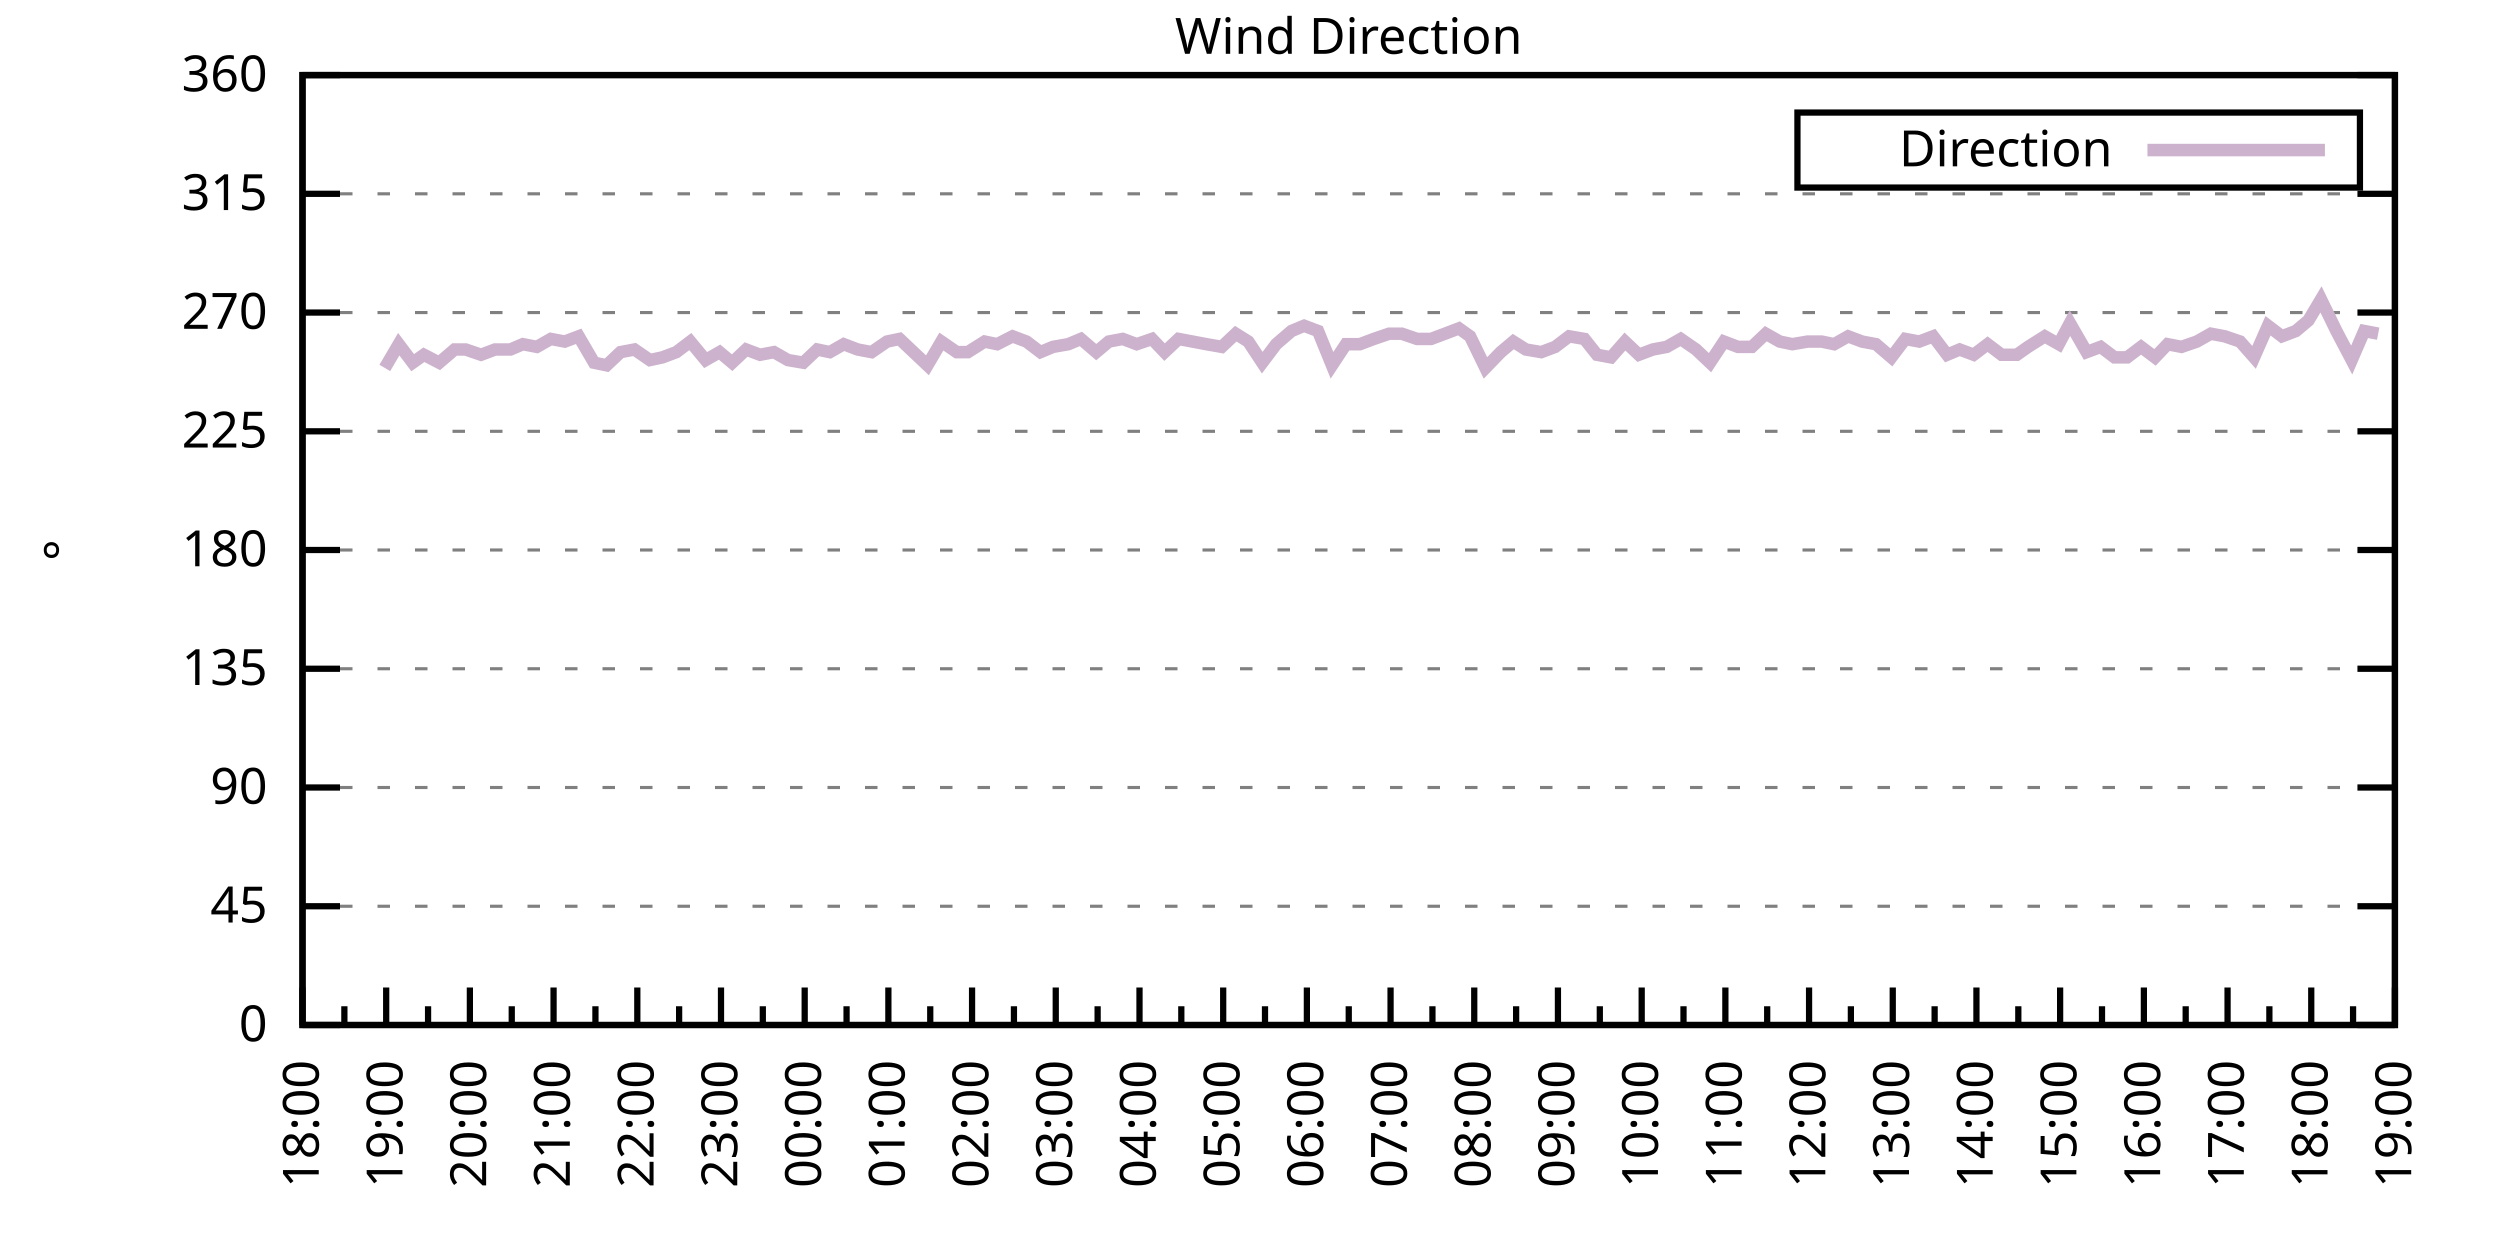
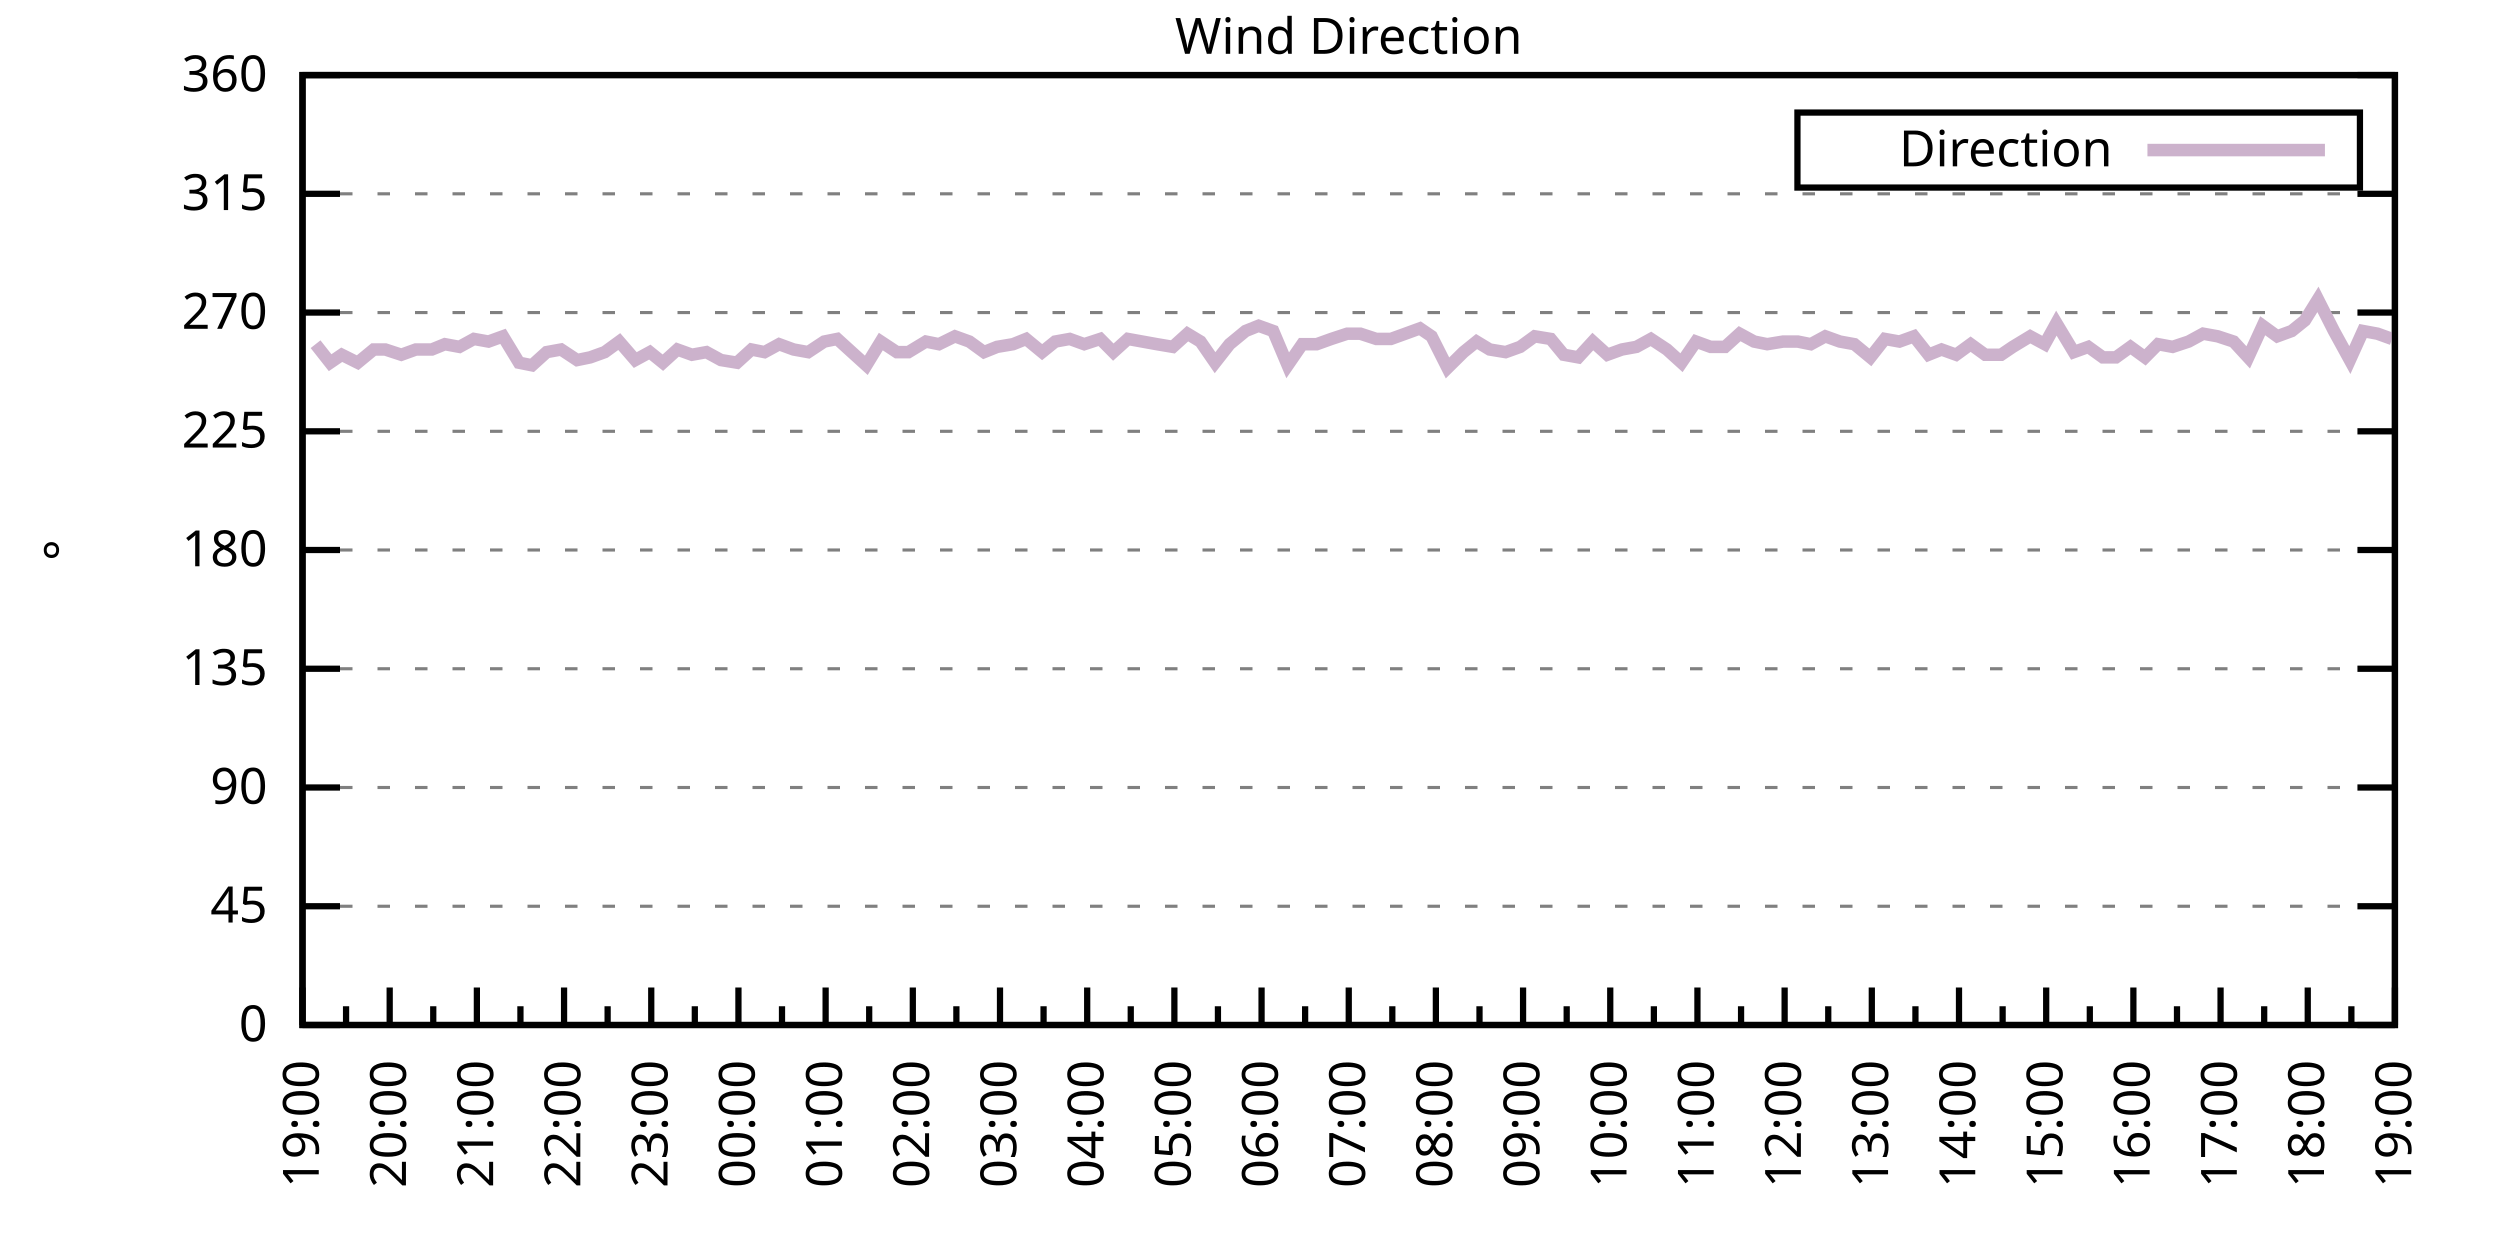
<svg xmlns="http://www.w3.org/2000/svg" xmlns:xlink="http://www.w3.org/1999/xlink" width="400" height="200" viewBox="0 0 400 200">
  <g id="gnuplot_canvas">
    <rect x="0" y="0" width="400" height="200" fill="none" />
    <defs>
      <circle id="gpDot" r="0.5" stroke-width="0.5" stroke="currentColor" />
      <path id="gpPt0" stroke-width="0.333" stroke="currentColor" d="M-1,0 h2 M0,-1 v2" />
      <path id="gpPt1" stroke-width="0.333" stroke="currentColor" d="M-1,-1 L1,1 M1,-1 L-1,1" />
      <path id="gpPt2" stroke-width="0.333" stroke="currentColor" d="M-1,0 L1,0 M0,-1 L0,1 M-1,-1 L1,1 M-1,1 L1,-1" />
      <rect id="gpPt3" stroke-width="0.333" stroke="currentColor" x="-1" y="-1" width="2" height="2" />
      <rect id="gpPt4" stroke-width="0.333" stroke="currentColor" fill="currentColor" x="-1" y="-1" width="2" height="2" />
      <circle id="gpPt5" stroke-width="0.333" stroke="currentColor" cx="0" cy="0" r="1" />
      <use xlink:href="#gpPt5" id="gpPt6" fill="currentColor" stroke="none" />
      <path id="gpPt7" stroke-width="0.333" stroke="currentColor" d="M0,-1.33 L-1.33,0.67 L1.33,0.67 z" />
      <use xlink:href="#gpPt7" id="gpPt8" fill="currentColor" stroke="none" />
      <use xlink:href="#gpPt7" id="gpPt9" stroke="currentColor" transform="rotate(180)" />
      <use xlink:href="#gpPt9" id="gpPt10" fill="currentColor" stroke="none" />
      <use xlink:href="#gpPt3" id="gpPt11" stroke="currentColor" transform="rotate(45)" />
      <use xlink:href="#gpPt11" id="gpPt12" fill="currentColor" stroke="none" />
      <path id="gpPt13" stroke-width="0.333" stroke="currentColor" d="M0,1.330 L1.265,0.411 L0.782,-1.067 L-0.782,-1.076 L-1.265,0.411 z" />
      <use xlink:href="#gpPt13" id="gpPt14" fill="currentColor" stroke="none" />
      <filter id="textbox" filterUnits="objectBoundingBox" x="0" y="0" height="1" width="1">
        <feFlood flood-color="white" flood-opacity="1" result="bgnd" />
        <feComposite in="SourceGraphic" in2="bgnd" operator="atop" />
      </filter>
      <filter id="greybox" filterUnits="objectBoundingBox" x="0" y="0" height="1" width="1">
        <feFlood flood-color="lightgrey" flood-opacity="1" result="grey" />
        <feComposite in="SourceGraphic" in2="grey" operator="atop" />
      </filter>
    </defs>
    <g fill="none" color="white" stroke="currentColor" stroke-width="1.00" stroke-linecap="butt" stroke-linejoin="miter">
</g>
    <g fill="none" color="black" stroke="currentColor" stroke-width="1.00" stroke-linecap="butt" stroke-linejoin="miter">
      <g stroke="none" shape-rendering="crispEdges">
        <polygon fill="rgb(255, 255, 255)" points="48.40,164.00 383.18,164.00 383.18,12.02 48.40,12.02 " />
      </g>
    </g>
    <g fill="none" color="black" stroke="currentColor" stroke-width="1.00" stroke-linecap="butt" stroke-linejoin="miter">
</g>
    <g fill="none" color="black" stroke="black" stroke-width="0.50" stroke-linecap="butt" stroke-linejoin="miter">
</g>
    <g fill="none" color="gray" stroke="currentColor" stroke-width="0.50" stroke-linecap="butt" stroke-linejoin="miter">
      <path stroke="gray" stroke-dasharray="2,4" class="gridline" d="M48.40,164.00 L383.19,164.00  " />
    </g>
    <g fill="none" color="gray" stroke="gray" stroke-width="1.00" stroke-linecap="butt" stroke-linejoin="miter">
</g>
    <g fill="none" color="black" stroke="currentColor" stroke-width="1.00" stroke-linecap="butt" stroke-linejoin="miter">
      <path stroke="black" d="M48.40,164.00 L54.40,164.00 M383.19,164.00 L377.19,164.00  " />
      <g transform="translate(42.80,166.60)" stroke="none" fill="black" font-family="Sans" font-size="8.00" text-anchor="end">
        <text>
          <tspan font-family="Sans"> 0</tspan>
        </text>
      </g>
    </g>
    <g fill="none" color="black" stroke="currentColor" stroke-width="1.00" stroke-linecap="butt" stroke-linejoin="miter">
</g>
    <g fill="none" color="black" stroke="black" stroke-width="0.50" stroke-linecap="butt" stroke-linejoin="miter">
</g>
    <g fill="none" color="gray" stroke="currentColor" stroke-width="0.50" stroke-linecap="butt" stroke-linejoin="miter">
      <path stroke="gray" stroke-dasharray="2,4" class="gridline" d="M48.40,145.00 L383.19,145.00  " />
    </g>
    <g fill="none" color="gray" stroke="gray" stroke-width="1.00" stroke-linecap="butt" stroke-linejoin="miter">
</g>
    <g fill="none" color="black" stroke="currentColor" stroke-width="1.00" stroke-linecap="butt" stroke-linejoin="miter">
      <path stroke="black" d="M48.40,145.00 L54.40,145.00 M383.19,145.00 L377.19,145.00  " />
      <g transform="translate(42.80,147.60)" stroke="none" fill="black" font-family="Sans" font-size="8.00" text-anchor="end">
        <text>
          <tspan font-family="Sans"> 45</tspan>
        </text>
      </g>
    </g>
    <g fill="none" color="black" stroke="currentColor" stroke-width="1.00" stroke-linecap="butt" stroke-linejoin="miter">
</g>
    <g fill="none" color="black" stroke="black" stroke-width="0.50" stroke-linecap="butt" stroke-linejoin="miter">
</g>
    <g fill="none" color="gray" stroke="currentColor" stroke-width="0.50" stroke-linecap="butt" stroke-linejoin="miter">
      <path stroke="gray" stroke-dasharray="2,4" class="gridline" d="M48.40,126.00 L383.19,126.00  " />
    </g>
    <g fill="none" color="gray" stroke="gray" stroke-width="1.00" stroke-linecap="butt" stroke-linejoin="miter">
</g>
    <g fill="none" color="black" stroke="currentColor" stroke-width="1.00" stroke-linecap="butt" stroke-linejoin="miter">
      <path stroke="black" d="M48.40,126.00 L54.40,126.00 M383.19,126.00 L377.19,126.00  " />
      <g transform="translate(42.80,128.60)" stroke="none" fill="black" font-family="Sans" font-size="8.00" text-anchor="end">
        <text>
          <tspan font-family="Sans"> 90</tspan>
        </text>
      </g>
    </g>
    <g fill="none" color="black" stroke="currentColor" stroke-width="1.00" stroke-linecap="butt" stroke-linejoin="miter">
</g>
    <g fill="none" color="black" stroke="black" stroke-width="0.50" stroke-linecap="butt" stroke-linejoin="miter">
</g>
    <g fill="none" color="gray" stroke="currentColor" stroke-width="0.50" stroke-linecap="butt" stroke-linejoin="miter">
      <path stroke="gray" stroke-dasharray="2,4" class="gridline" d="M48.40,107.00 L383.19,107.00  " />
    </g>
    <g fill="none" color="gray" stroke="gray" stroke-width="1.00" stroke-linecap="butt" stroke-linejoin="miter">
</g>
    <g fill="none" color="black" stroke="currentColor" stroke-width="1.00" stroke-linecap="butt" stroke-linejoin="miter">
      <path stroke="black" d="M48.40,107.00 L54.40,107.00 M383.19,107.00 L377.19,107.00  " />
      <g transform="translate(42.80,109.60)" stroke="none" fill="black" font-family="Sans" font-size="8.00" text-anchor="end">
        <text>
          <tspan font-family="Sans"> 135</tspan>
        </text>
      </g>
    </g>
    <g fill="none" color="black" stroke="currentColor" stroke-width="1.00" stroke-linecap="butt" stroke-linejoin="miter">
</g>
    <g fill="none" color="black" stroke="black" stroke-width="0.50" stroke-linecap="butt" stroke-linejoin="miter">
</g>
    <g fill="none" color="gray" stroke="currentColor" stroke-width="0.50" stroke-linecap="butt" stroke-linejoin="miter">
      <path stroke="gray" stroke-dasharray="2,4" class="gridline" d="M48.40,88.00 L383.19,88.00  " />
    </g>
    <g fill="none" color="gray" stroke="gray" stroke-width="1.00" stroke-linecap="butt" stroke-linejoin="miter">
</g>
    <g fill="none" color="black" stroke="currentColor" stroke-width="1.00" stroke-linecap="butt" stroke-linejoin="miter">
      <path stroke="black" d="M48.40,88.00 L54.40,88.00 M383.19,88.00 L377.19,88.00  " />
      <g transform="translate(42.80,90.60)" stroke="none" fill="black" font-family="Sans" font-size="8.00" text-anchor="end">
        <text>
          <tspan font-family="Sans"> 180</tspan>
        </text>
      </g>
    </g>
    <g fill="none" color="black" stroke="currentColor" stroke-width="1.00" stroke-linecap="butt" stroke-linejoin="miter">
</g>
    <g fill="none" color="black" stroke="black" stroke-width="0.50" stroke-linecap="butt" stroke-linejoin="miter">
</g>
    <g fill="none" color="gray" stroke="currentColor" stroke-width="0.50" stroke-linecap="butt" stroke-linejoin="miter">
      <path stroke="gray" stroke-dasharray="2,4" class="gridline" d="M48.40,69.01 L383.19,69.01  " />
    </g>
    <g fill="none" color="gray" stroke="gray" stroke-width="1.00" stroke-linecap="butt" stroke-linejoin="miter">
</g>
    <g fill="none" color="black" stroke="currentColor" stroke-width="1.00" stroke-linecap="butt" stroke-linejoin="miter">
      <path stroke="black" d="M48.40,69.01 L54.40,69.01 M383.19,69.01 L377.19,69.01  " />
      <g transform="translate(42.80,71.61)" stroke="none" fill="black" font-family="Sans" font-size="8.00" text-anchor="end">
        <text>
          <tspan font-family="Sans"> 225</tspan>
        </text>
      </g>
    </g>
    <g fill="none" color="black" stroke="currentColor" stroke-width="1.00" stroke-linecap="butt" stroke-linejoin="miter">
</g>
    <g fill="none" color="black" stroke="black" stroke-width="0.50" stroke-linecap="butt" stroke-linejoin="miter">
</g>
    <g fill="none" color="gray" stroke="currentColor" stroke-width="0.50" stroke-linecap="butt" stroke-linejoin="miter">
      <path stroke="gray" stroke-dasharray="2,4" class="gridline" d="M48.40,50.01 L383.19,50.01  " />
    </g>
    <g fill="none" color="gray" stroke="gray" stroke-width="1.00" stroke-linecap="butt" stroke-linejoin="miter">
</g>
    <g fill="none" color="black" stroke="currentColor" stroke-width="1.00" stroke-linecap="butt" stroke-linejoin="miter">
      <path stroke="black" d="M48.40,50.01 L54.40,50.01 M383.19,50.01 L377.19,50.01  " />
      <g transform="translate(42.80,52.61)" stroke="none" fill="black" font-family="Sans" font-size="8.00" text-anchor="end">
        <text>
          <tspan font-family="Sans"> 270</tspan>
        </text>
      </g>
    </g>
    <g fill="none" color="black" stroke="currentColor" stroke-width="1.00" stroke-linecap="butt" stroke-linejoin="miter">
</g>
    <g fill="none" color="black" stroke="black" stroke-width="0.50" stroke-linecap="butt" stroke-linejoin="miter">
</g>
    <g fill="none" color="gray" stroke="currentColor" stroke-width="0.50" stroke-linecap="butt" stroke-linejoin="miter">
      <path stroke="gray" stroke-dasharray="2,4" class="gridline" d="M48.40,31.01 L383.19,31.01  " />
    </g>
    <g fill="none" color="gray" stroke="gray" stroke-width="1.00" stroke-linecap="butt" stroke-linejoin="miter">
</g>
    <g fill="none" color="black" stroke="currentColor" stroke-width="1.00" stroke-linecap="butt" stroke-linejoin="miter">
      <path stroke="black" d="M48.40,31.01 L54.40,31.01 M383.19,31.01 L377.19,31.01  " />
      <g transform="translate(42.80,33.61)" stroke="none" fill="black" font-family="Sans" font-size="8.00" text-anchor="end">
        <text>
          <tspan font-family="Sans"> 315</tspan>
        </text>
      </g>
    </g>
    <g fill="none" color="black" stroke="currentColor" stroke-width="1.00" stroke-linecap="butt" stroke-linejoin="miter">
</g>
    <g fill="none" color="black" stroke="black" stroke-width="0.50" stroke-linecap="butt" stroke-linejoin="miter">
</g>
    <g fill="none" color="gray" stroke="currentColor" stroke-width="0.50" stroke-linecap="butt" stroke-linejoin="miter">
      <path stroke="gray" stroke-dasharray="2,4" class="gridline" d="M48.40,12.01 L383.19,12.01  " />
    </g>
    <g fill="none" color="gray" stroke="gray" stroke-width="1.00" stroke-linecap="butt" stroke-linejoin="miter">
</g>
    <g fill="none" color="black" stroke="currentColor" stroke-width="1.00" stroke-linecap="butt" stroke-linejoin="miter">
      <path stroke="black" d="M48.40,12.01 L54.40,12.01 M383.19,12.01 L377.19,12.01  " />
      <g transform="translate(42.80,14.61)" stroke="none" fill="black" font-family="Sans" font-size="8.00" text-anchor="end">
        <text>
          <tspan font-family="Sans"> 360</tspan>
        </text>
      </g>
    </g>
    <g fill="none" color="black" stroke="currentColor" stroke-width="1.00" stroke-linecap="butt" stroke-linejoin="miter">
      <path stroke="black" d="M48.40,164.00 L48.40,158.00  " />
      <g transform="translate(51.00,169.60) rotate(270)" stroke="none" fill="black" font-family="Sans" font-size="8.00" text-anchor="end">
        <text>
+           <tspan font-family="Sans">19:00</tspan>
+         </text>
+       </g>
+     </g>
+     <g fill="none" color="black" stroke="currentColor" stroke-width="1.00" stroke-linecap="butt" stroke-linejoin="miter">
+       <path stroke="black" d="M55.37,164.00 L55.37,161.00 M62.35,164.00 L62.35,158.00  " />
+       <g transform="translate(64.95,169.60) rotate(270)" stroke="none" fill="black" font-family="Sans" font-size="8.00" text-anchor="end">
+         <text>
+           <tspan font-family="Sans">20:00</tspan>
+         </text>
+       </g>
+     </g>
+     <g fill="none" color="black" stroke="currentColor" stroke-width="1.00" stroke-linecap="butt" stroke-linejoin="miter">
+       <path stroke="black" d="M69.32,164.00 L69.32,161.00 M76.30,164.00 L76.30,158.00  " />
+       <g transform="translate(78.90,169.60) rotate(270)" stroke="none" fill="black" font-family="Sans" font-size="8.00" text-anchor="end">
+         <text>
+           <tspan font-family="Sans">21:00</tspan>
+         </text>
+       </g>
+     </g>
+     <g fill="none" color="black" stroke="currentColor" stroke-width="1.00" stroke-linecap="butt" stroke-linejoin="miter">
+       <path stroke="black" d="M83.27,164.00 L83.27,161.00 M90.25,164.00 L90.25,158.00  " />
+       <g transform="translate(92.85,169.60) rotate(270)" stroke="none" fill="black" font-family="Sans" font-size="8.00" text-anchor="end">
+         <text>
+           <tspan font-family="Sans">22:00</tspan>
+         </text>
+       </g>
+     </g>
+     <g fill="none" color="black" stroke="currentColor" stroke-width="1.00" stroke-linecap="butt" stroke-linejoin="miter">
+       <path stroke="black" d="M97.22,164.00 L97.22,161.00 M104.20,164.00 L104.20,158.00  " />
+       <g transform="translate(106.80,169.60) rotate(270)" stroke="none" fill="black" font-family="Sans" font-size="8.00" text-anchor="end">
+         <text>
+           <tspan font-family="Sans">23:00</tspan>
+         </text>
+       </g>
+     </g>
+     <g fill="none" color="black" stroke="currentColor" stroke-width="1.00" stroke-linecap="butt" stroke-linejoin="miter">
+       <path stroke="black" d="M111.17,164.00 L111.17,161.00 M118.15,164.00 L118.15,158.00  " />
+       <g transform="translate(120.75,169.60) rotate(270)" stroke="none" fill="black" font-family="Sans" font-size="8.00" text-anchor="end">
+         <text>
+           <tspan font-family="Sans">00:00</tspan>
+         </text>
+       </g>
+     </g>
+     <g fill="none" color="black" stroke="currentColor" stroke-width="1.00" stroke-linecap="butt" stroke-linejoin="miter">
+       <path stroke="black" d="M125.12,164.00 L125.12,161.00 M132.10,164.00 L132.10,158.00  " />
+       <g transform="translate(134.70,169.60) rotate(270)" stroke="none" fill="black" font-family="Sans" font-size="8.00" text-anchor="end">
+         <text>
+           <tspan font-family="Sans">01:00</tspan>
+         </text>
+       </g>
+     </g>
+     <g fill="none" color="black" stroke="currentColor" stroke-width="1.00" stroke-linecap="butt" stroke-linejoin="miter">
+       <path stroke="black" d="M139.07,164.00 L139.07,161.00 M146.05,164.00 L146.05,158.00  " />
+       <g transform="translate(148.65,169.60) rotate(270)" stroke="none" fill="black" font-family="Sans" font-size="8.00" text-anchor="end">
+         <text>
+           <tspan font-family="Sans">02:00</tspan>
+         </text>
+       </g>
+     </g>
+     <g fill="none" color="black" stroke="currentColor" stroke-width="1.00" stroke-linecap="butt" stroke-linejoin="miter">
+       <path stroke="black" d="M153.02,164.00 L153.02,161.00 M160.00,164.00 L160.00,158.00  " />
+       <g transform="translate(162.60,169.60) rotate(270)" stroke="none" fill="black" font-family="Sans" font-size="8.00" text-anchor="end">
+         <text>
+           <tspan font-family="Sans">03:00</tspan>
+         </text>
+       </g>
+     </g>
+     <g fill="none" color="black" stroke="currentColor" stroke-width="1.00" stroke-linecap="butt" stroke-linejoin="miter">
+       <path stroke="black" d="M166.97,164.00 L166.97,161.00 M173.95,164.00 L173.95,158.00  " />
+       <g transform="translate(176.55,169.60) rotate(270)" stroke="none" fill="black" font-family="Sans" font-size="8.00" text-anchor="end">
+         <text>
+           <tspan font-family="Sans">04:00</tspan>
+         </text>
+       </g>
+     </g>
+     <g fill="none" color="black" stroke="currentColor" stroke-width="1.00" stroke-linecap="butt" stroke-linejoin="miter">
+       <path stroke="black" d="M180.92,164.00 L180.92,161.00 M187.90,164.00 L187.90,158.00  " />
+       <g transform="translate(190.50,169.60) rotate(270)" stroke="none" fill="black" font-family="Sans" font-size="8.00" text-anchor="end">
+         <text>
+           <tspan font-family="Sans">05:00</tspan>
+         </text>
+       </g>
+     </g>
+     <g fill="none" color="black" stroke="currentColor" stroke-width="1.00" stroke-linecap="butt" stroke-linejoin="miter">
+       <path stroke="black" d="M194.87,164.00 L194.87,161.00 M201.85,164.00 L201.85,158.00  " />
+       <g transform="translate(204.45,169.60) rotate(270)" stroke="none" fill="black" font-family="Sans" font-size="8.00" text-anchor="end">
+         <text>
+           <tspan font-family="Sans">06:00</tspan>
+         </text>
+       </g>
+     </g>
+     <g fill="none" color="black" stroke="currentColor" stroke-width="1.00" stroke-linecap="butt" stroke-linejoin="miter">
+       <path stroke="black" d="M208.82,164.00 L208.82,161.00 M215.80,164.00 L215.80,158.00  " />
+       <g transform="translate(218.40,169.60) rotate(270)" stroke="none" fill="black" font-family="Sans" font-size="8.00" text-anchor="end">
+         <text>
+           <tspan font-family="Sans">07:00</tspan>
+         </text>
+       </g>
+     </g>
+     <g fill="none" color="black" stroke="currentColor" stroke-width="1.00" stroke-linecap="butt" stroke-linejoin="miter">
+       <path stroke="black" d="M222.77,164.00 L222.77,161.00 M229.74,164.00 L229.74,158.00  " />
+       <g transform="translate(232.34,169.60) rotate(270)" stroke="none" fill="black" font-family="Sans" font-size="8.00" text-anchor="end">
+         <text>
+           <tspan font-family="Sans">08:00</tspan>
+         </text>
+       </g>
+     </g>
+     <g fill="none" color="black" stroke="currentColor" stroke-width="1.00" stroke-linecap="butt" stroke-linejoin="miter">
+       <path stroke="black" d="M236.72,164.00 L236.72,161.00 M243.69,164.00 L243.69,158.00  " />
+       <g transform="translate(246.29,169.60) rotate(270)" stroke="none" fill="black" font-family="Sans" font-size="8.00" text-anchor="end">
+         <text>
+           <tspan font-family="Sans">09:00</tspan>
+         </text>
+       </g>
+     </g>
+     <g fill="none" color="black" stroke="currentColor" stroke-width="1.00" stroke-linecap="butt" stroke-linejoin="miter">
+       <path stroke="black" d="M250.67,164.00 L250.67,161.00 M257.64,164.00 L257.64,158.00  " />
+       <g transform="translate(260.24,169.60) rotate(270)" stroke="none" fill="black" font-family="Sans" font-size="8.00" text-anchor="end">
+         <text>
+           <tspan font-family="Sans">10:00</tspan>
+         </text>
+       </g>
+     </g>
+     <g fill="none" color="black" stroke="currentColor" stroke-width="1.00" stroke-linecap="butt" stroke-linejoin="miter">
+       <path stroke="black" d="M264.62,164.00 L264.62,161.00 M271.59,164.00 L271.59,158.00  " />
+       <g transform="translate(274.19,169.60) rotate(270)" stroke="none" fill="black" font-family="Sans" font-size="8.00" text-anchor="end">
+         <text>
+           <tspan font-family="Sans">11:00</tspan>
+         </text>
+       </g>
+     </g>
+     <g fill="none" color="black" stroke="currentColor" stroke-width="1.00" stroke-linecap="butt" stroke-linejoin="miter">
+       <path stroke="black" d="M278.57,164.00 L278.57,161.00 M285.54,164.00 L285.54,158.00  " />
+       <g transform="translate(288.14,169.60) rotate(270)" stroke="none" fill="black" font-family="Sans" font-size="8.00" text-anchor="end">
+         <text>
+           <tspan font-family="Sans">12:00</tspan>
+         </text>
+       </g>
+     </g>
+     <g fill="none" color="black" stroke="currentColor" stroke-width="1.00" stroke-linecap="butt" stroke-linejoin="miter">
+       <path stroke="black" d="M292.52,164.00 L292.52,161.00 M299.49,164.00 L299.49,158.00  " />
+       <g transform="translate(302.09,169.60) rotate(270)" stroke="none" fill="black" font-family="Sans" font-size="8.00" text-anchor="end">
+         <text>
+           <tspan font-family="Sans">13:00</tspan>
+         </text>
+       </g>
+     </g>
+     <g fill="none" color="black" stroke="currentColor" stroke-width="1.00" stroke-linecap="butt" stroke-linejoin="miter">
+       <path stroke="black" d="M306.47,164.00 L306.47,161.00 M313.44,164.00 L313.44,158.00  " />
+       <g transform="translate(316.04,169.60) rotate(270)" stroke="none" fill="black" font-family="Sans" font-size="8.00" text-anchor="end">
+         <text>
+           <tspan font-family="Sans">14:00</tspan>
+         </text>
+       </g>
+     </g>
+     <g fill="none" color="black" stroke="currentColor" stroke-width="1.00" stroke-linecap="butt" stroke-linejoin="miter">
+       <path stroke="black" d="M320.42,164.00 L320.42,161.00 M327.39,164.00 L327.39,158.00  " />
+       <g transform="translate(329.99,169.60) rotate(270)" stroke="none" fill="black" font-family="Sans" font-size="8.00" text-anchor="end">
+         <text>
+           <tspan font-family="Sans">15:00</tspan>
+         </text>
+       </g>
+     </g>
+     <g fill="none" color="black" stroke="currentColor" stroke-width="1.00" stroke-linecap="butt" stroke-linejoin="miter">
+       <path stroke="black" d="M334.37,164.00 L334.37,161.00 M341.34,164.00 L341.34,158.00  " />
+       <g transform="translate(343.94,169.60) rotate(270)" stroke="none" fill="black" font-family="Sans" font-size="8.00" text-anchor="end">
+         <text>
+           <tspan font-family="Sans">16:00</tspan>
+         </text>
+       </g>
+     </g>
+     <g fill="none" color="black" stroke="currentColor" stroke-width="1.00" stroke-linecap="butt" stroke-linejoin="miter">
+       <path stroke="black" d="M348.32,164.00 L348.32,161.00 M355.29,164.00 L355.29,158.00  " />
+       <g transform="translate(357.89,169.60) rotate(270)" stroke="none" fill="black" font-family="Sans" font-size="8.00" text-anchor="end">
+         <text>
+           <tspan font-family="Sans">17:00</tspan>
+         </text>
+       </g>
+     </g>
+     <g fill="none" color="black" stroke="currentColor" stroke-width="1.00" stroke-linecap="butt" stroke-linejoin="miter">
+       <path stroke="black" d="M362.27,164.00 L362.27,161.00 M369.24,164.00 L369.24,158.00  " />
+       <g transform="translate(371.84,169.60) rotate(270)" stroke="none" fill="black" font-family="Sans" font-size="8.00" text-anchor="end">
+         <text>
          <tspan font-family="Sans">18:00</tspan>
        </text>
      </g>
    </g>
    <g fill="none" color="black" stroke="currentColor" stroke-width="1.00" stroke-linecap="butt" stroke-linejoin="miter">
-       <path stroke="black" d="M55.10,164.00 L55.10,161.00 M61.79,164.00 L61.79,158.00  " />
-       <g transform="translate(64.39,169.60) rotate(270)" stroke="none" fill="black" font-family="Sans" font-size="8.00" text-anchor="end">
-         <text>
-           <tspan font-family="Sans">19:00</tspan>
-         </text>
-       </g>
-     </g>
-     <g fill="none" color="black" stroke="currentColor" stroke-width="1.00" stroke-linecap="butt" stroke-linejoin="miter">
-       <path stroke="black" d="M68.49,164.00 L68.49,161.00 M75.18,164.00 L75.18,158.00  " />
-       <g transform="translate(77.78,169.60) rotate(270)" stroke="none" fill="black" font-family="Sans" font-size="8.00" text-anchor="end">
-         <text>
-           <tspan font-family="Sans">20:00</tspan>
-         </text>
-       </g>
-     </g>
-     <g fill="none" color="black" stroke="currentColor" stroke-width="1.00" stroke-linecap="butt" stroke-linejoin="miter">
-       <path stroke="black" d="M81.88,164.00 L81.88,161.00 M88.57,164.00 L88.57,158.00  " />
-       <g transform="translate(91.17,169.60) rotate(270)" stroke="none" fill="black" font-family="Sans" font-size="8.00" text-anchor="end">
-         <text>
-           <tspan font-family="Sans">21:00</tspan>
-         </text>
-       </g>
-     </g>
-     <g fill="none" color="black" stroke="currentColor" stroke-width="1.00" stroke-linecap="butt" stroke-linejoin="miter">
-       <path stroke="black" d="M95.27,164.00 L95.27,161.00 M101.97,164.00 L101.97,158.00  " />
-       <g transform="translate(104.57,169.60) rotate(270)" stroke="none" fill="black" font-family="Sans" font-size="8.00" text-anchor="end">
-         <text>
-           <tspan font-family="Sans">22:00</tspan>
-         </text>
-       </g>
-     </g>
-     <g fill="none" color="black" stroke="currentColor" stroke-width="1.00" stroke-linecap="butt" stroke-linejoin="miter">
-       <path stroke="black" d="M108.66,164.00 L108.66,161.00 M115.36,164.00 L115.36,158.00  " />
-       <g transform="translate(117.96,169.60) rotate(270)" stroke="none" fill="black" font-family="Sans" font-size="8.00" text-anchor="end">
-         <text>
-           <tspan font-family="Sans">23:00</tspan>
-         </text>
-       </g>
-     </g>
-     <g fill="none" color="black" stroke="currentColor" stroke-width="1.00" stroke-linecap="butt" stroke-linejoin="miter">
-       <path stroke="black" d="M122.05,164.00 L122.05,161.00 M128.75,164.00 L128.75,158.00  " />
-       <g transform="translate(131.35,169.60) rotate(270)" stroke="none" fill="black" font-family="Sans" font-size="8.00" text-anchor="end">
-         <text>
-           <tspan font-family="Sans">00:00</tspan>
-         </text>
-       </g>
-     </g>
-     <g fill="none" color="black" stroke="currentColor" stroke-width="1.00" stroke-linecap="butt" stroke-linejoin="miter">
-       <path stroke="black" d="M135.45,164.00 L135.45,161.00 M142.14,164.00 L142.14,158.00  " />
-       <g transform="translate(144.74,169.60) rotate(270)" stroke="none" fill="black" font-family="Sans" font-size="8.00" text-anchor="end">
-         <text>
-           <tspan font-family="Sans">01:00</tspan>
-         </text>
-       </g>
-     </g>
-     <g fill="none" color="black" stroke="currentColor" stroke-width="1.00" stroke-linecap="butt" stroke-linejoin="miter">
-       <path stroke="black" d="M148.84,164.00 L148.84,161.00 M155.53,164.00 L155.53,158.00  " />
-       <g transform="translate(158.13,169.60) rotate(270)" stroke="none" fill="black" font-family="Sans" font-size="8.00" text-anchor="end">
-         <text>
-           <tspan font-family="Sans">02:00</tspan>
-         </text>
-       </g>
-     </g>
-     <g fill="none" color="black" stroke="currentColor" stroke-width="1.00" stroke-linecap="butt" stroke-linejoin="miter">
-       <path stroke="black" d="M162.23,164.00 L162.23,161.00 M168.92,164.00 L168.92,158.00  " />
-       <g transform="translate(171.52,169.60) rotate(270)" stroke="none" fill="black" font-family="Sans" font-size="8.00" text-anchor="end">
-         <text>
-           <tspan font-family="Sans">03:00</tspan>
-         </text>
-       </g>
-     </g>
-     <g fill="none" color="black" stroke="currentColor" stroke-width="1.00" stroke-linecap="butt" stroke-linejoin="miter">
-       <path stroke="black" d="M175.62,164.00 L175.62,161.00 M182.32,164.00 L182.32,158.00  " />
-       <g transform="translate(184.92,169.60) rotate(270)" stroke="none" fill="black" font-family="Sans" font-size="8.00" text-anchor="end">
-         <text>
-           <tspan font-family="Sans">04:00</tspan>
-         </text>
-       </g>
-     </g>
-     <g fill="none" color="black" stroke="currentColor" stroke-width="1.00" stroke-linecap="butt" stroke-linejoin="miter">
-       <path stroke="black" d="M189.01,164.00 L189.01,161.00 M195.71,164.00 L195.71,158.00  " />
-       <g transform="translate(198.31,169.60) rotate(270)" stroke="none" fill="black" font-family="Sans" font-size="8.00" text-anchor="end">
-         <text>
-           <tspan font-family="Sans">05:00</tspan>
-         </text>
-       </g>
-     </g>
-     <g fill="none" color="black" stroke="currentColor" stroke-width="1.00" stroke-linecap="butt" stroke-linejoin="miter">
-       <path stroke="black" d="M202.40,164.00 L202.40,161.00 M209.10,164.00 L209.10,158.00  " />
-       <g transform="translate(211.70,169.60) rotate(270)" stroke="none" fill="black" font-family="Sans" font-size="8.00" text-anchor="end">
-         <text>
-           <tspan font-family="Sans">06:00</tspan>
-         </text>
-       </g>
-     </g>
-     <g fill="none" color="black" stroke="currentColor" stroke-width="1.00" stroke-linecap="butt" stroke-linejoin="miter">
-       <path stroke="black" d="M215.80,164.00 L215.80,161.00 M222.49,164.00 L222.49,158.00  " />
-       <g transform="translate(225.09,169.60) rotate(270)" stroke="none" fill="black" font-family="Sans" font-size="8.00" text-anchor="end">
-         <text>
-           <tspan font-family="Sans">07:00</tspan>
-         </text>
-       </g>
-     </g>
-     <g fill="none" color="black" stroke="currentColor" stroke-width="1.00" stroke-linecap="butt" stroke-linejoin="miter">
-       <path stroke="black" d="M229.19,164.00 L229.19,161.00 M235.88,164.00 L235.88,158.00  " />
-       <g transform="translate(238.48,169.60) rotate(270)" stroke="none" fill="black" font-family="Sans" font-size="8.00" text-anchor="end">
-         <text>
-           <tspan font-family="Sans">08:00</tspan>
-         </text>
-       </g>
-     </g>
-     <g fill="none" color="black" stroke="currentColor" stroke-width="1.00" stroke-linecap="butt" stroke-linejoin="miter">
-       <path stroke="black" d="M242.58,164.00 L242.58,161.00 M249.27,164.00 L249.27,158.00  " />
-       <g transform="translate(251.87,169.60) rotate(270)" stroke="none" fill="black" font-family="Sans" font-size="8.00" text-anchor="end">
-         <text>
-           <tspan font-family="Sans">09:00</tspan>
-         </text>
-       </g>
-     </g>
-     <g fill="none" color="black" stroke="currentColor" stroke-width="1.00" stroke-linecap="butt" stroke-linejoin="miter">
-       <path stroke="black" d="M255.97,164.00 L255.97,161.00 M262.67,164.00 L262.67,158.00  " />
-       <g transform="translate(265.27,169.60) rotate(270)" stroke="none" fill="black" font-family="Sans" font-size="8.00" text-anchor="end">
-         <text>
-           <tspan font-family="Sans">10:00</tspan>
-         </text>
-       </g>
-     </g>
-     <g fill="none" color="black" stroke="currentColor" stroke-width="1.00" stroke-linecap="butt" stroke-linejoin="miter">
-       <path stroke="black" d="M269.36,164.00 L269.36,161.00 M276.06,164.00 L276.06,158.00  " />
-       <g transform="translate(278.66,169.60) rotate(270)" stroke="none" fill="black" font-family="Sans" font-size="8.00" text-anchor="end">
-         <text>
-           <tspan font-family="Sans">11:00</tspan>
-         </text>
-       </g>
-     </g>
-     <g fill="none" color="black" stroke="currentColor" stroke-width="1.00" stroke-linecap="butt" stroke-linejoin="miter">
-       <path stroke="black" d="M282.75,164.00 L282.75,161.00 M289.45,164.00 L289.45,158.00  " />
-       <g transform="translate(292.05,169.60) rotate(270)" stroke="none" fill="black" font-family="Sans" font-size="8.00" text-anchor="end">
-         <text>
-           <tspan font-family="Sans">12:00</tspan>
-         </text>
-       </g>
-     </g>
-     <g fill="none" color="black" stroke="currentColor" stroke-width="1.00" stroke-linecap="butt" stroke-linejoin="miter">
-       <path stroke="black" d="M296.14,164.00 L296.14,161.00 M302.84,164.00 L302.84,158.00  " />
-       <g transform="translate(305.44,169.60) rotate(270)" stroke="none" fill="black" font-family="Sans" font-size="8.00" text-anchor="end">
-         <text>
-           <tspan font-family="Sans">13:00</tspan>
-         </text>
-       </g>
-     </g>
-     <g fill="none" color="black" stroke="currentColor" stroke-width="1.00" stroke-linecap="butt" stroke-linejoin="miter">
-       <path stroke="black" d="M309.54,164.00 L309.54,161.00 M316.23,164.00 L316.23,158.00  " />
-       <g transform="translate(318.83,169.60) rotate(270)" stroke="none" fill="black" font-family="Sans" font-size="8.00" text-anchor="end">
-         <text>
-           <tspan font-family="Sans">14:00</tspan>
-         </text>
-       </g>
-     </g>
-     <g fill="none" color="black" stroke="currentColor" stroke-width="1.00" stroke-linecap="butt" stroke-linejoin="miter">
-       <path stroke="black" d="M322.93,164.00 L322.93,161.00 M329.62,164.00 L329.62,158.00  " />
-       <g transform="translate(332.22,169.60) rotate(270)" stroke="none" fill="black" font-family="Sans" font-size="8.00" text-anchor="end">
-         <text>
-           <tspan font-family="Sans">15:00</tspan>
-         </text>
-       </g>
-     </g>
-     <g fill="none" color="black" stroke="currentColor" stroke-width="1.00" stroke-linecap="butt" stroke-linejoin="miter">
-       <path stroke="black" d="M336.32,164.00 L336.32,161.00 M343.02,164.00 L343.02,158.00  " />
-       <g transform="translate(345.62,169.60) rotate(270)" stroke="none" fill="black" font-family="Sans" font-size="8.00" text-anchor="end">
-         <text>
-           <tspan font-family="Sans">16:00</tspan>
-         </text>
-       </g>
-     </g>
-     <g fill="none" color="black" stroke="currentColor" stroke-width="1.00" stroke-linecap="butt" stroke-linejoin="miter">
-       <path stroke="black" d="M349.71,164.00 L349.71,161.00 M356.41,164.00 L356.41,158.00  " />
-       <g transform="translate(359.01,169.60) rotate(270)" stroke="none" fill="black" font-family="Sans" font-size="8.00" text-anchor="end">
-         <text>
-           <tspan font-family="Sans">17:00</tspan>
-         </text>
-       </g>
-     </g>
-     <g fill="none" color="black" stroke="currentColor" stroke-width="1.00" stroke-linecap="butt" stroke-linejoin="miter">
-       <path stroke="black" d="M363.10,164.00 L363.10,161.00 M369.80,164.00 L369.80,158.00  " />
-       <g transform="translate(372.40,169.60) rotate(270)" stroke="none" fill="black" font-family="Sans" font-size="8.00" text-anchor="end">
-         <text>
-           <tspan font-family="Sans">18:00</tspan>
-         </text>
-       </g>
-     </g>
-     <g fill="none" color="black" stroke="currentColor" stroke-width="1.00" stroke-linecap="butt" stroke-linejoin="miter">
-       <path stroke="black" d="M376.49,164.00 L376.49,161.00 M383.19,164.00 L383.19,158.00  " />
+       <path stroke="black" d="M376.22,164.00 L376.22,161.00 M383.19,164.00 L383.19,158.00  " />
      <g transform="translate(385.79,169.60) rotate(270)" stroke="none" fill="black" font-family="Sans" font-size="8.00" text-anchor="end">
        <text>
          <tspan font-family="Sans">19:00</tspan>
        </text>
      </g>
    </g>
    <g fill="none" color="black" stroke="currentColor" stroke-width="1.00" stroke-linecap="butt" stroke-linejoin="miter">
</g>
    <g fill="none" color="black" stroke="currentColor" stroke-width="1.00" stroke-linecap="butt" stroke-linejoin="miter">
      <path stroke="black" d="M48.40,12.01 L48.40,164.00 L383.19,164.00 L383.19,12.01 L48.40,12.01 Z  " />
    </g>
    <g fill="none" color="black" stroke="currentColor" stroke-width="1.00" stroke-linecap="butt" stroke-linejoin="miter">
      <g transform="translate(12.80,88.01) rotate(270)" stroke="none" fill="black" font-family="Sans" font-size="8.00" text-anchor="middle">
        <text>
          <tspan font-family="Sans">°</tspan>
        </text>
      </g>
    </g>
    <g fill="none" color="black" stroke="currentColor" stroke-width="1.00" stroke-linecap="butt" stroke-linejoin="miter">
</g>
    <g fill="none" color="black" stroke="currentColor" stroke-width="1.00" stroke-linecap="butt" stroke-linejoin="miter">
      <path stroke="black" d="M287.59,30.01 L287.59,18.01 L377.59,18.01 L377.59,30.01 L287.59,30.01 Z  " />
    </g>
    <g id="Wind_direction_plot_1">
      <g fill="none" color="white" stroke="black" stroke-width="2.00" stroke-linecap="butt" stroke-linejoin="miter">
</g>
      <g fill="none" color="black" stroke="currentColor" stroke-width="2.00" stroke-linecap="butt" stroke-linejoin="miter">
        <g transform="translate(337.99,26.61)" stroke="none" fill="black" font-family="Sans" font-size="8.00" text-anchor="end">
          <text>
            <tspan font-family="Sans">Direction</tspan>
          </text>
        </g>
      </g>
      <g fill="none" color="black" stroke="currentColor" stroke-width="2.00" stroke-linecap="butt" stroke-linejoin="miter">
-         <path stroke="rgb(204, 178, 204)" d="M343.59,24.01 L371.99,24.01 M61.57,58.87 L63.80,55.07 L66.03,58.03 L67.82,56.76 L70.27,58.03 L72.73,55.92   L74.51,55.92 L76.97,56.76 L79.20,55.92 L81.66,55.92 L83.66,55.07 L85.90,55.50 L88.13,54.23 L90.36,54.65   L92.59,53.81 L95.05,58.03 L97.06,58.45 L99.29,56.34 L101.52,55.92 L103.98,57.61 L105.98,57.18 L108.22,56.34   L110.45,54.65 L112.90,57.61 L115.13,56.34 L117.14,58.03 L119.38,55.92 L121.61,56.76 L123.84,56.34 L126.07,57.61   L128.53,58.03 L130.76,55.92 L132.77,56.34 L135.00,55.07 L137.23,55.92 L139.46,56.34 L141.92,54.65 L143.93,54.23   L146.16,56.34 L148.39,58.45 L150.62,54.65 L153.08,56.34 L154.86,56.34 L157.54,54.65 L159.55,55.07 L162.01,53.81   L164.24,54.65 L166.47,56.34 L168.48,55.50 L170.93,55.07 L172.94,54.23 L175.40,56.34 L177.41,54.65 L179.64,54.23   L181.87,55.07 L184.32,54.23 L186.33,56.34 L188.57,54.23 L190.80,54.65 L193.03,55.07 L195.48,55.50 L197.72,53.39   L199.73,54.65 L201.96,58.03 L204.19,55.07 L206.64,52.96 L208.65,52.12 L210.88,52.96 L213.12,58.45 L215.35,55.07   L217.58,55.07 L219.81,54.23 L222.27,53.39 L224.28,53.39 L226.73,54.23 L228.96,54.23 L231.20,53.39 L233.43,52.54   L235.21,53.81 L237.67,58.87 L240.12,56.34 L242.13,54.65 L244.14,55.92 L246.60,56.34 L248.83,55.50 L251.06,53.81   L253.51,54.23 L255.52,56.76 L257.76,57.18 L259.99,54.65 L262.22,56.76 L264.45,55.92 L266.68,55.50 L268.92,54.23   L271.37,55.92 L273.60,58.03 L275.83,54.65 L278.07,55.50 L280.30,55.50 L282.53,53.39 L284.76,54.65 L286.77,55.07   L289.23,54.65 L291.46,54.65 L293.47,55.07 L295.70,53.81 L297.93,54.65 L300.16,55.07 L302.62,57.18 L304.85,54.23   L307.08,54.65 L309.31,53.81 L311.54,56.76 L313.55,55.92 L315.79,56.76 L318.02,55.07 L320.25,56.76 L322.70,56.76   L324.49,55.50 L327.17,53.81 L329.40,55.07 L331.19,51.70 L333.86,56.34 L336.10,55.50 L338.33,57.18 L340.34,57.18   L342.57,55.50 L344.80,57.18 L346.81,55.07 L349.04,55.50 L351.50,54.65 L353.73,53.39 L355.96,53.81 L358.42,54.65   L360.65,57.18 L362.88,52.12 L365.11,53.81 L367.34,52.96 L369.35,51.27 L371.36,47.90 L373.82,52.96 L376.27,57.61   L378.28,52.96 L380.51,53.39  " />
+         <path stroke="rgb(204, 178, 204)" d="M343.59,24.01 L371.99,24.01 M50.49,55.07 L52.82,58.03 L54.68,56.76 L57.23,58.03 L59.79,55.92 L61.65,55.92   L64.21,56.76 L66.53,55.92 L69.09,55.92 L71.18,55.07 L73.51,55.50 L75.83,54.23 L78.16,54.65 L80.48,53.81   L83.04,58.03 L85.13,58.45 L87.46,56.34 L89.78,55.92 L92.34,57.61 L94.43,57.18 L96.76,56.34 L99.08,54.65   L101.64,57.61 L103.97,56.34 L106.06,58.03 L108.38,55.92 L110.71,56.76 L113.03,56.34 L115.36,57.61 L117.92,58.03   L120.24,55.92 L122.33,56.34 L124.66,55.07 L126.98,55.92 L129.31,56.34 L131.87,54.65 L133.96,54.23 L136.28,56.34   L138.61,58.45 L140.93,54.65 L143.49,56.34 L145.35,56.34 L148.14,54.65 L150.23,55.07 L152.79,53.81 L155.11,54.65   L157.44,56.34 L159.53,55.50 L162.09,55.07 L164.18,54.23 L166.74,56.34 L168.83,54.65 L171.16,54.23 L173.48,55.07   L176.04,54.23 L178.13,56.34 L180.46,54.23 L182.78,54.65 L185.11,55.07 L187.66,55.50 L189.99,53.39 L192.08,54.65   L194.41,58.03 L196.73,55.07 L199.29,52.96 L201.38,52.12 L203.71,52.96 L206.03,58.45 L208.36,55.07 L210.68,55.07   L213.01,54.23 L215.56,53.39 L217.65,53.39 L220.21,54.23 L222.54,54.23 L224.86,53.39 L227.19,52.54 L229.05,53.81   L231.60,58.87 L234.16,56.34 L236.25,54.65 L238.35,55.92 L240.90,56.34 L243.23,55.50 L245.55,53.81 L248.11,54.23   L250.20,56.76 L252.53,57.18 L254.85,54.65 L257.18,56.76 L259.50,55.92 L261.83,55.50 L264.15,54.23 L266.71,55.92   L269.04,58.03 L271.36,54.65 L273.69,55.50 L276.01,55.50 L278.34,53.39 L280.66,54.65 L282.75,55.07 L285.31,54.65   L287.64,54.65 L289.73,55.07 L292.05,53.81 L294.38,54.65 L296.70,55.07 L299.26,57.18 L301.58,54.23 L303.91,54.65   L306.23,53.81 L308.56,56.76 L310.65,55.92 L312.98,56.76 L315.30,55.07 L317.63,56.76 L320.18,56.76 L322.04,55.50   L324.83,53.81 L327.16,55.07 L329.02,51.70 L331.81,56.34 L334.13,55.50 L336.46,57.18 L338.55,57.18 L340.88,55.50   L343.20,57.18 L345.29,55.07 L347.62,55.50 L350.18,54.65 L352.50,53.39 L354.83,53.81 L357.38,54.65 L359.71,57.18   L362.03,52.12 L364.36,53.81 L366.68,52.96 L368.78,51.27 L370.87,47.90 L373.43,52.96 L375.98,57.61 L378.08,52.96   L380.40,53.39 L382.73,54.23  " />
      </g>
    </g>
    <g fill="none" color="black" stroke="currentColor" stroke-width="2.00" stroke-linecap="butt" stroke-linejoin="miter">
</g>
    <g fill="none" color="black" stroke="black" stroke-width="1.00" stroke-linecap="butt" stroke-linejoin="miter">
</g>
    <g fill="none" color="black" stroke="currentColor" stroke-width="1.00" stroke-linecap="butt" stroke-linejoin="miter">
      <path stroke="black" d="M48.40,12.01 L48.40,164.00 L383.19,164.00 L383.19,12.01 L48.40,12.01 Z  " />
    </g>
    <g fill="none" color="black" stroke="currentColor" stroke-width="1.00" stroke-linecap="butt" stroke-linejoin="miter">
      <g transform="translate(215.79,8.61)" stroke="none" fill="black" font-family="Sans" font-size="8.00" text-anchor="middle">
        <text>
          <tspan font-family="Sans">Wind Direction</tspan>
        </text>
      </g>
    </g>
    <g fill="none" color="black" stroke="currentColor" stroke-width="1.00" stroke-linecap="butt" stroke-linejoin="miter">
</g>
  </g>
</svg>
